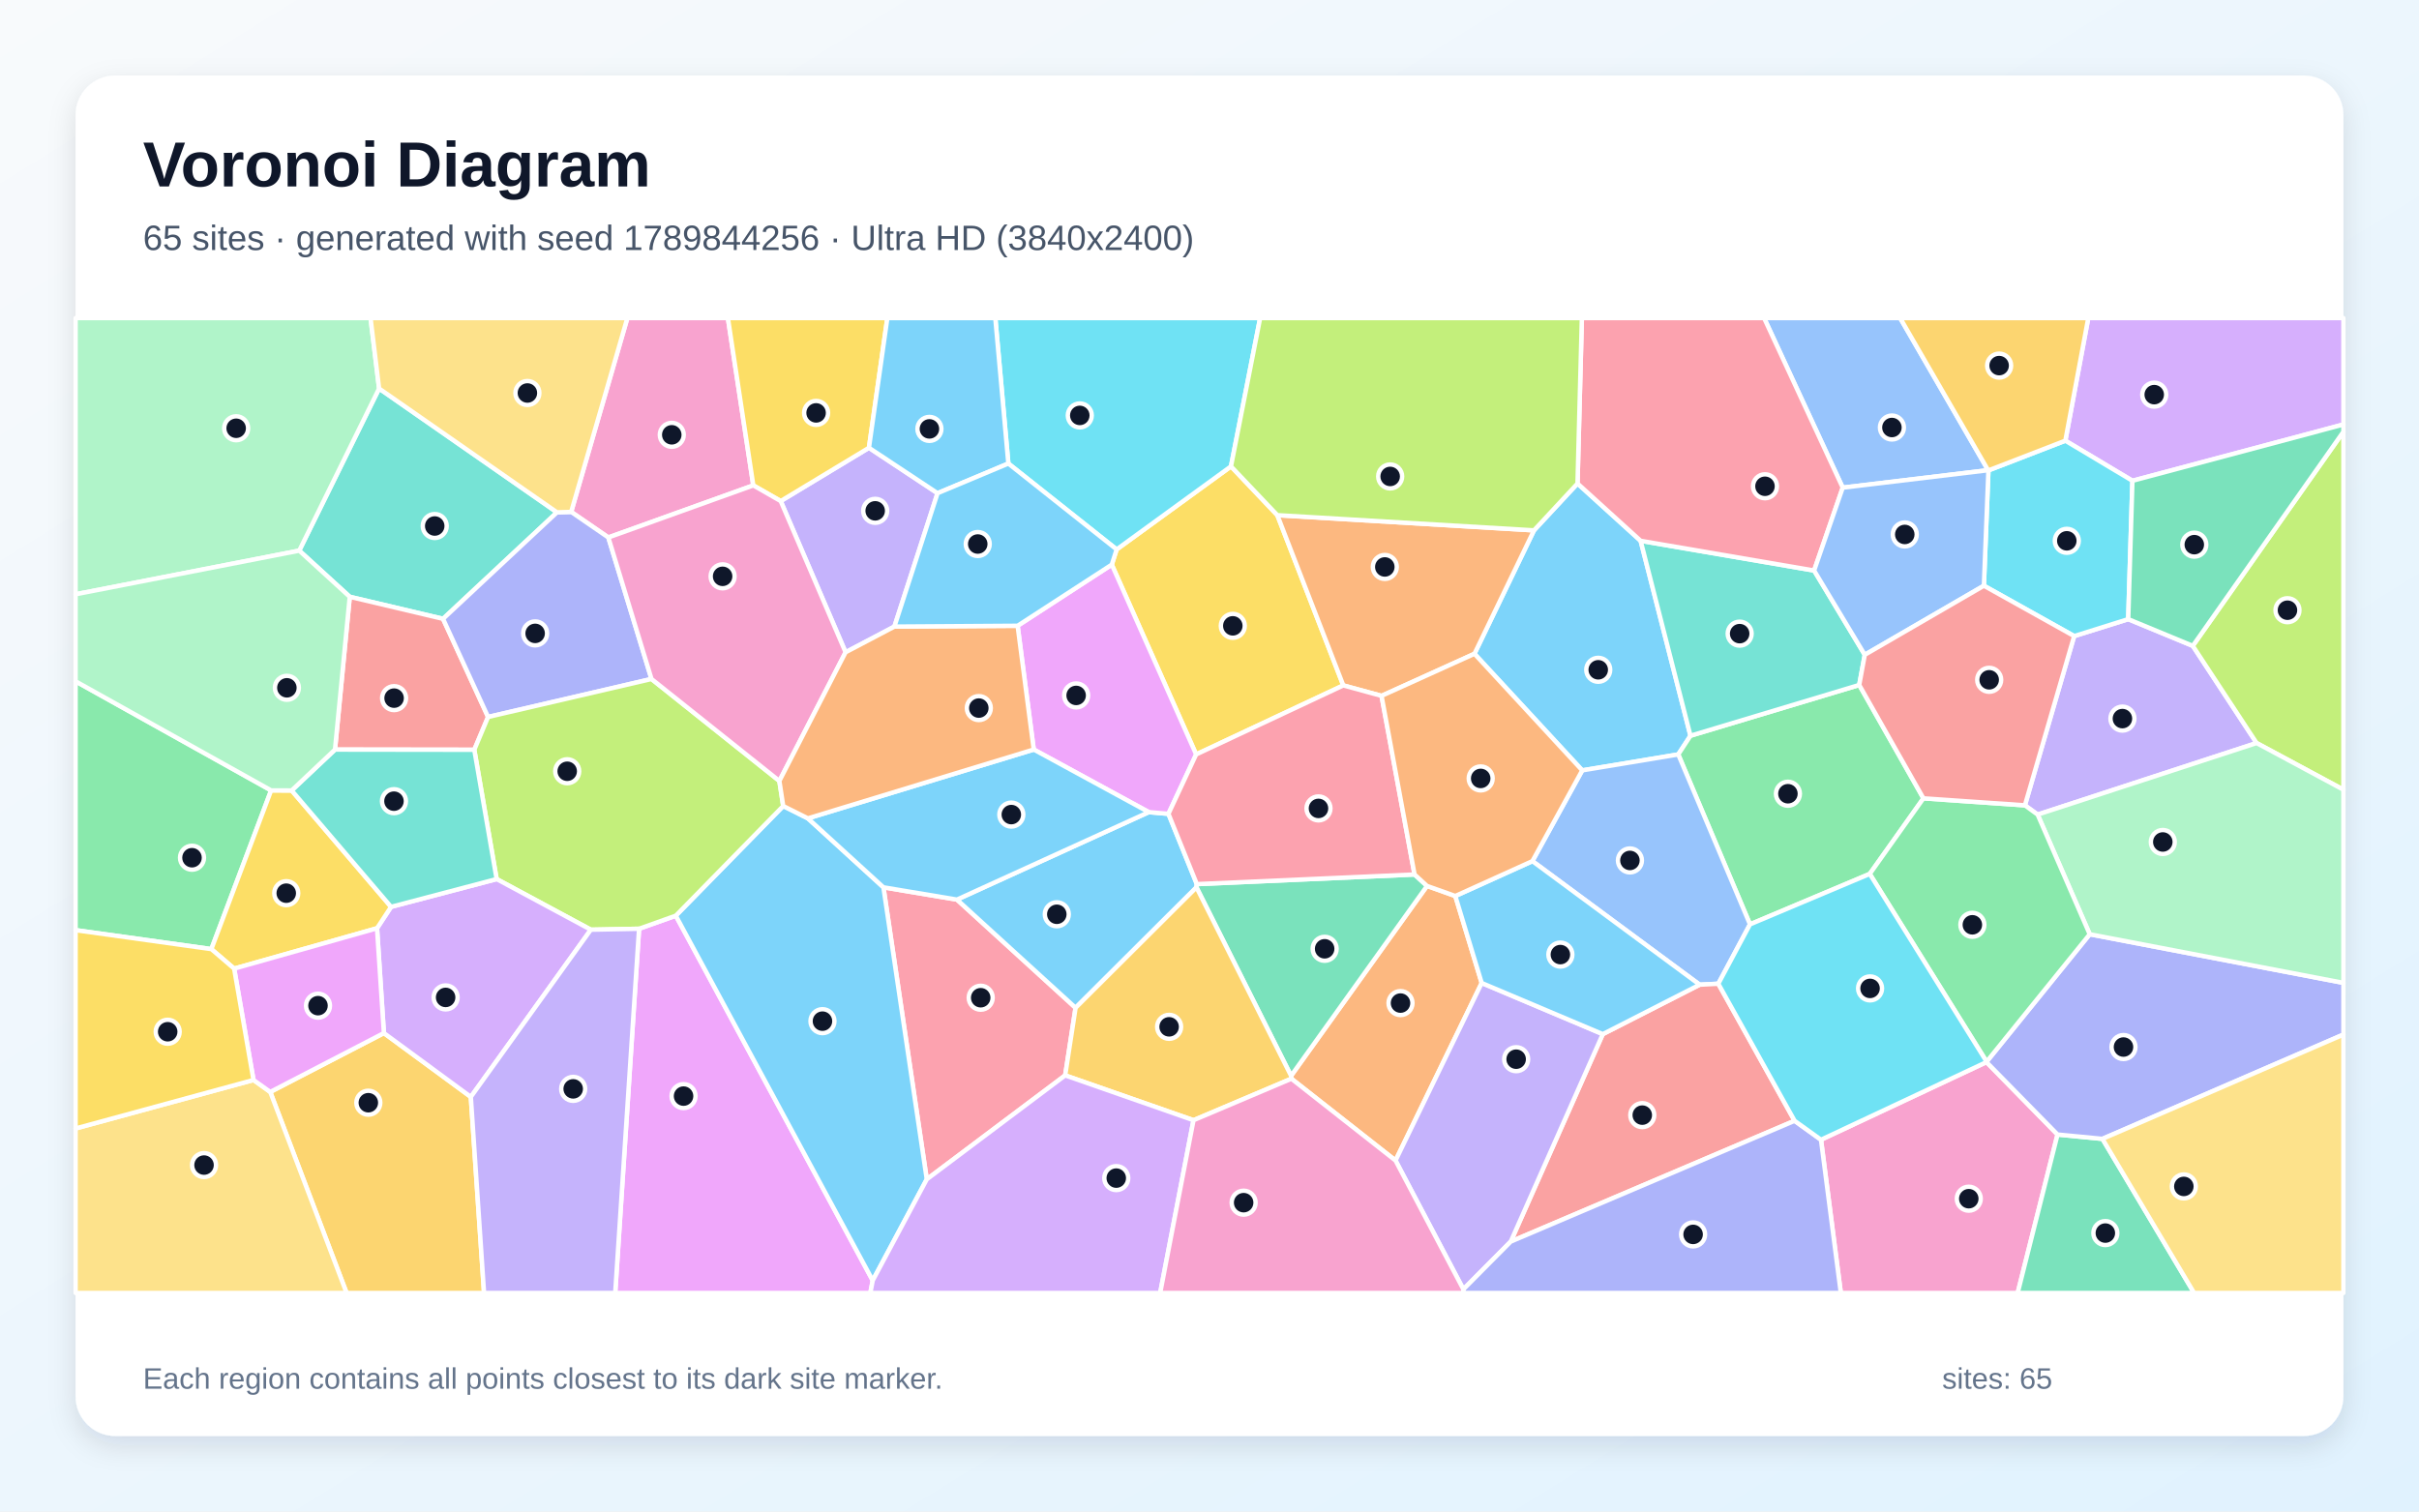
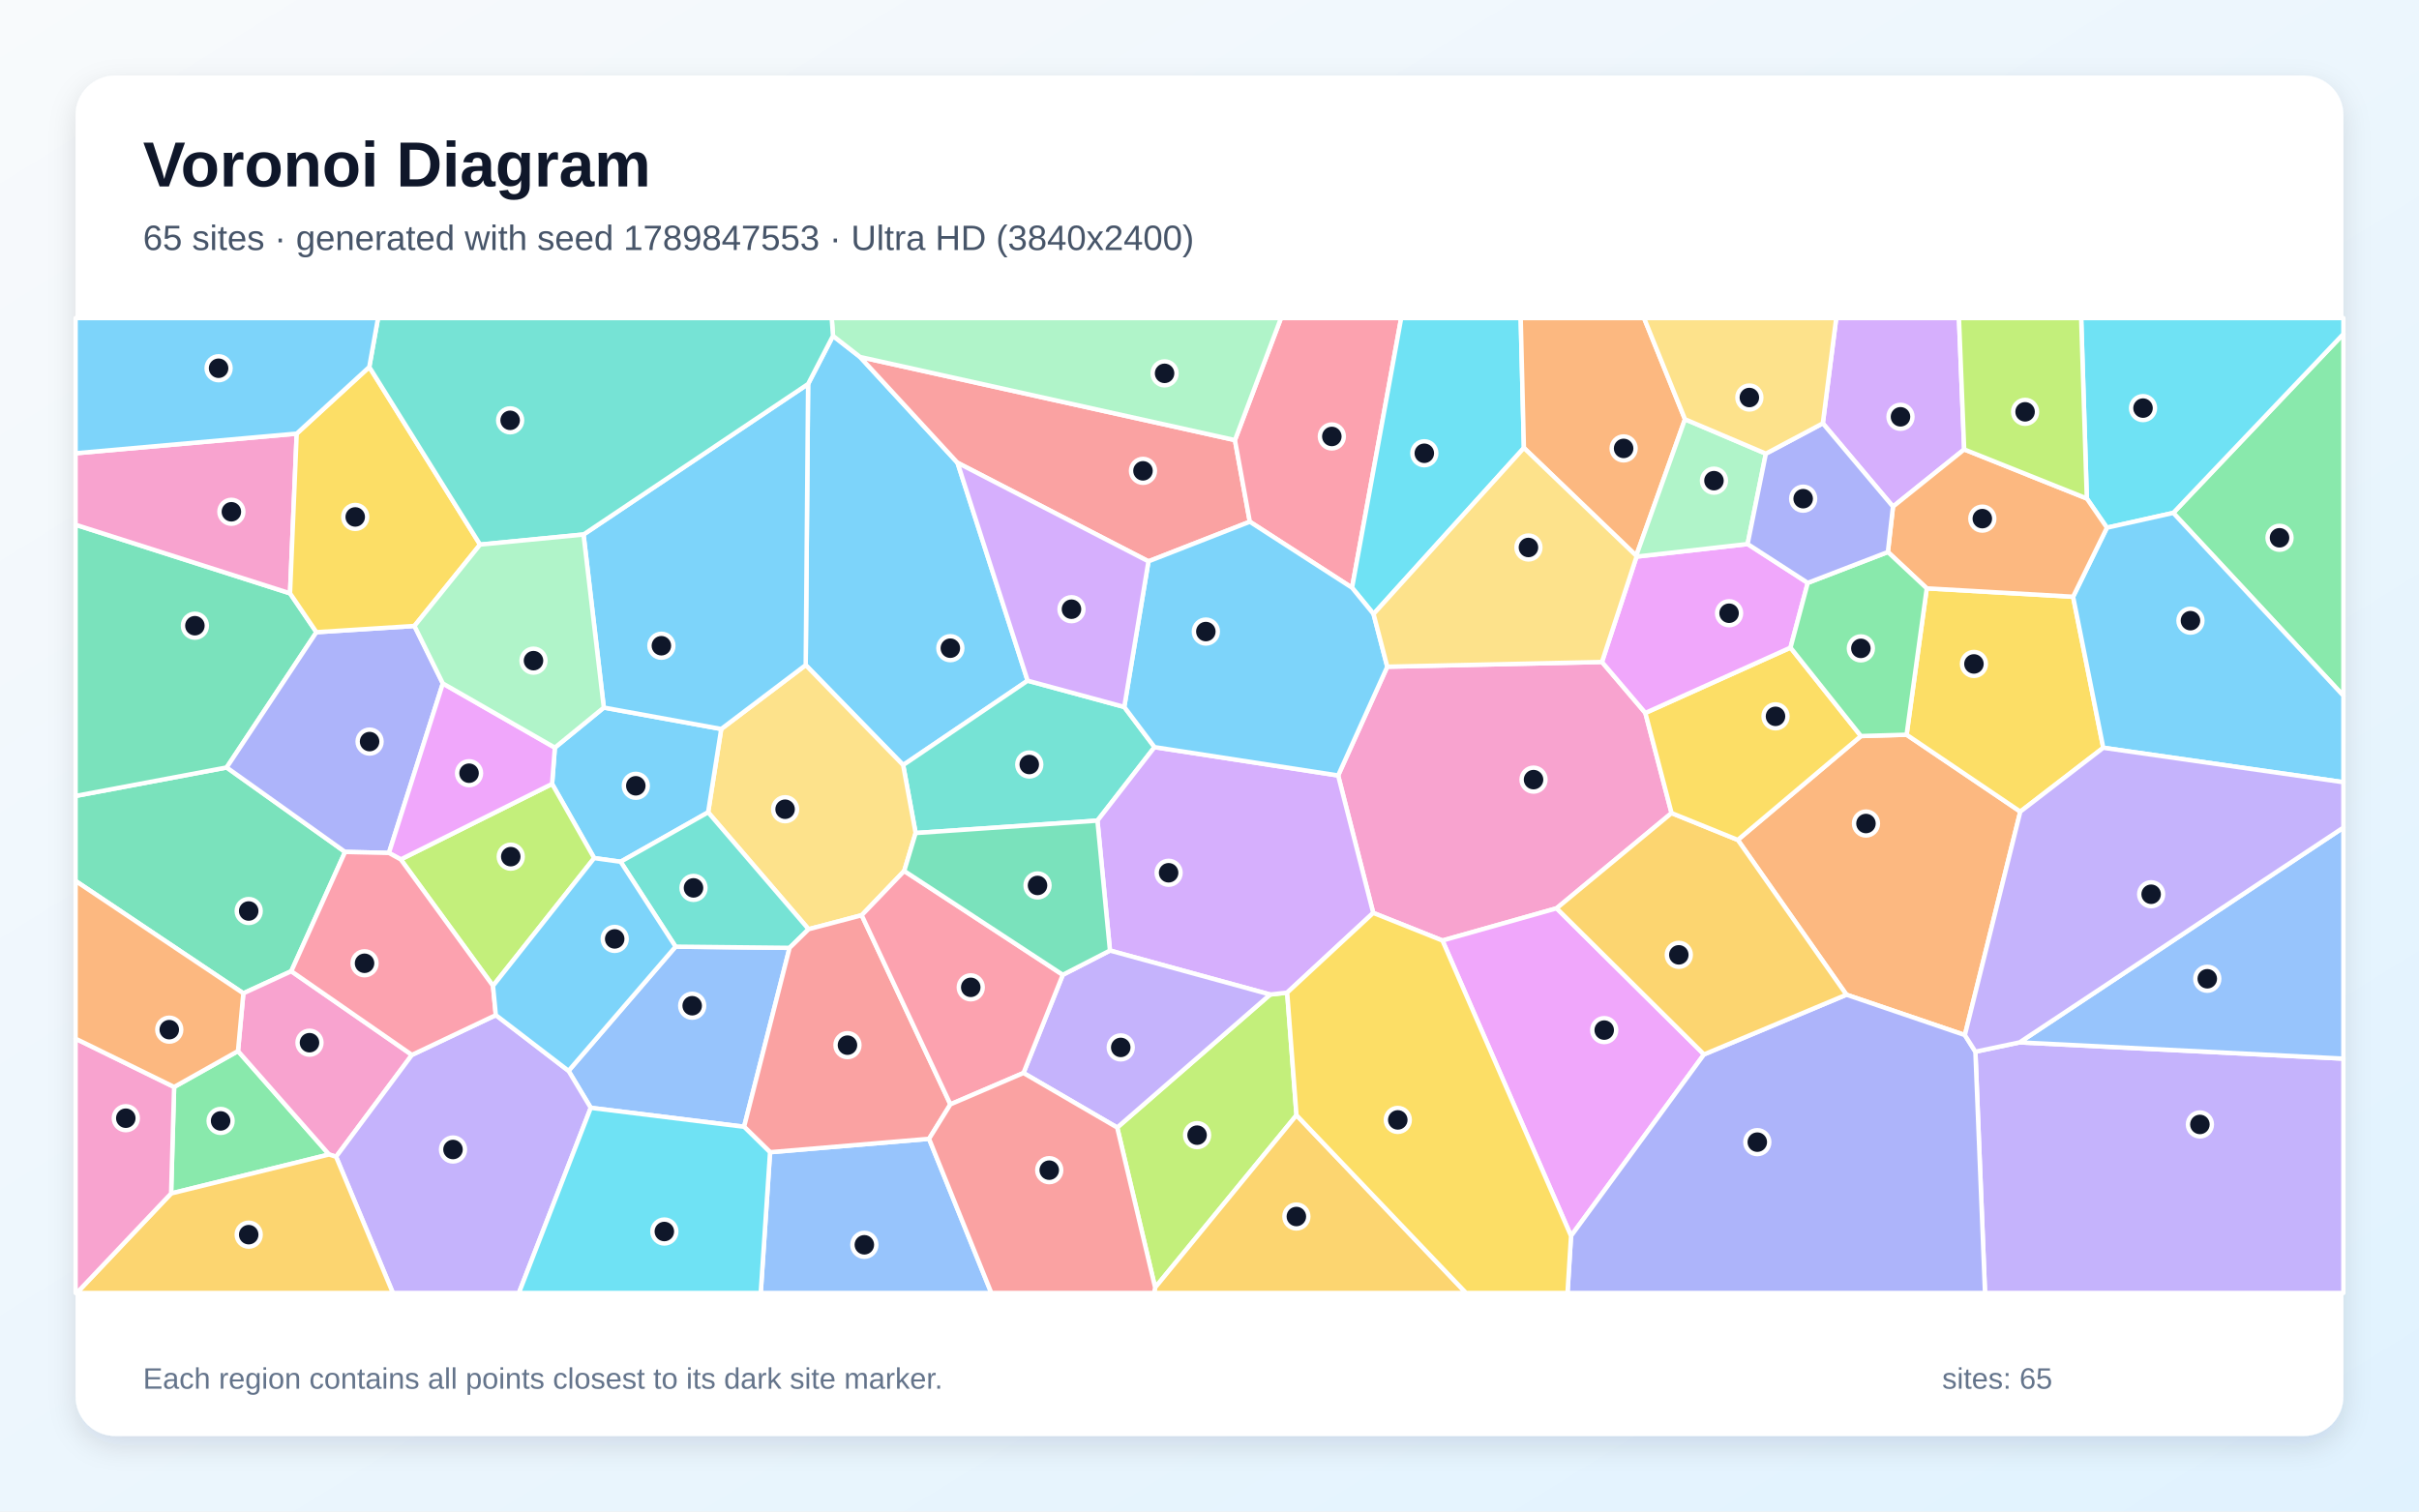
<svg xmlns="http://www.w3.org/2000/svg" width="3840" height="2400" viewBox="0 0 3840 2400" role="img" aria-labelledby="title description">
  <defs>
    <linearGradient id="background" x1="0" y1="0" x2="1" y2="1">
      <stop stop-color="#F8FAFC" />
      <stop offset="1" stop-color="#E0F2FE" />
    </linearGradient>
    <filter id="shadow" x="-5%" y="-5%" width="110%" height="110%">
      <feDropShadow dx="0" dy="15" stdDeviation="22" flood-color="#0F172A" flood-opacity=".12" />
    </filter>
  </defs>
  <rect width="3840" height="2400" fill="url(#background)" />
  <rect x="120" y="120" width="3600" height="2160" rx="63" fill="#FFFFFF" filter="url(#shadow)" />
  <g font-family="Arial, sans-serif">
    <text x="227" y="296" font-size="101" font-weight="700" fill="#0F172A">Voronoi Diagram</text>
-     <text x="227" y="397" font-size="56" fill="#475569">65 sites · generated with seed 1789844256 · Ultra HD (3840x2400)</text>
+     <text x="227" y="397" font-size="56" fill="#475569">65 sites · generated with seed 1789847553 · Ultra HD (3840x2400)</text>
  </g>
  <g stroke="#FFFFFF" stroke-width="7" stroke-linejoin="round">
-     <polygon points="2504.2,767.7 2604.4,858.7 2683.5,1168.2 2664.1,1197.9 2511.7,1223.2 2340.6,1038.1 2435.1,842.1" fill="#38BDF8" fill-opacity="0.65" />
-     <polygon points="3234.6,1293.4 3214.4,1278.7 3292.6,1010.0 3378.4,983.1 3480.9,1025.5 3582.2,1179.8" fill="#A78BFA" fill-opacity="0.65" />
-     <polygon points="2890.7,1809.7 3153.4,1686.4 3266.2,1801.4 3202.9,2053.0 2922.2,2053.0" fill="#F472B6" fill-opacity="0.65" />
-     <polygon points="2050.0,1712.8 2049.5,1708.2 2265.3,1406.7 2310.2,1422.7 2352.1,1560.8 2215.3,1842.7" fill="#FB923C" fill-opacity="0.65" />
-     <polygon points="1898.8,1197.9 1764.9,896.5 1772.6,872.4 1954.1,740.5 2027.7,818.0 2132.4,1088.3" fill="#FACC15" fill-opacity="0.65" />
-     <polygon points="3053.3,1267.6 2968.1,1387.6 2778.0,1467.7 2664.1,1197.9 2683.5,1168.2 2951.4,1087.6" fill="#4ADE80" fill-opacity="0.65" />
-     <polygon points="884.2,813.5 703.3,982.6 555.2,947.6 475.0,874.3 601.8,616.9" fill="#2DD4BF" fill-opacity="0.65" />
-     <polygon points="2727.7,1562.0 2698.1,1563.5 2432.6,1367.3 2511.7,1223.2 2664.1,1197.9 2778.0,1467.7" fill="#60A5FA" fill-opacity="0.65" />
-     <polygon points="1014.5,1474.7 1072.8,1453.9 1385.4,2033.2 1381.6,2053.0 976.6,2053.0" fill="#E879F9" fill-opacity="0.65" />
-     <polygon points="3266.2,1801.4 3337.5,1808.3 3483.0,2053.0 3202.9,2053.0" fill="#34D399" fill-opacity="0.65" />
-     <polygon points="774.8,1138.4 752.9,1190.5 531.8,1190.2 555.2,947.6 703.3,982.6" fill="#F87171" fill-opacity="0.65" />
-     <polygon points="3337.5,1808.3 3266.2,1801.4 3153.4,1686.4 3153.6,1685.8 3317.3,1483.4 3720.0,1560.6 3720.0,1642.7" fill="#818CF8" fill-opacity="0.65" />
-     <polygon points="429.0,1733.8 609.4,1640.3 747.4,1741.7 768.4,2053.0 550.2,2053.0" fill="#FBBF24" fill-opacity="0.65" />
-     <polygon points="3582.2,1179.8 3480.9,1025.5 3720.0,685.5 3720.0,1253.9" fill="#A3E635" fill-opacity="0.65" />
-     <polygon points="3385.1,763.4 3278.6,699.7 3315.0,505.0 3720.0,505.0 3720.0,674.0" fill="#C084FC" fill-opacity="0.65" />
-     <polygon points="1471.2,1872.5 1402.4,1408.9 1519.1,1428.4 1707.4,1600.2 1690.9,1707.5" fill="#FB7185" fill-opacity="0.65" />
-     <polygon points="1600.7,736.0 1580.0,505.0 2000.4,505.0 1954.1,740.5 1772.6,872.4" fill="#22D3EE" fill-opacity="0.65" />
-     <polygon points="3317.3,1483.4 3234.6,1293.4 3582.2,1179.8 3720.0,1253.9 3720.0,1560.6" fill="#86EFAC" fill-opacity="0.65" />
-     <polygon points="3337.5,1808.3 3720.0,1642.7 3720.0,2053.0 3483.0,2053.0" fill="#FCD34D" fill-opacity="0.65" />
-     <polygon points="1899.9,1403.8 1899.3,1408.9 1707.4,1600.2 1519.1,1428.4 1823.6,1289.5 1854.8,1292.2" fill="#38BDF8" fill-opacity="0.65" />
-     <polygon points="1385.4,2033.2 1072.8,1453.9 1243.3,1279.8 1282.5,1299.4 1402.4,1408.9 1471.2,1872.5" fill="#38BDF8" fill-opacity="0.65" />
-     <polygon points="1419.8,994.9 1342.3,1035.7 1239.3,795.6 1379.4,711.0 1488.3,783.1" fill="#A78BFA" fill-opacity="0.65" />
-     <polygon points="1195.8,770.7 965.7,853.4 906.7,812.8 995.9,505.0 1155.5,505.0" fill="#F472B6" fill-opacity="0.65" />
-     <polygon points="2193.1,1104.9 2132.4,1088.3 2027.7,818.0 2435.1,842.1 2340.6,1038.1" fill="#FB923C" fill-opacity="0.65" />
-     <polygon points="1379.4,711.0 1239.3,795.6 1195.8,770.7 1155.5,505.0 1408.6,505.0" fill="#FACC15" fill-opacity="0.65" />
-     <polygon points="430.4,1255.0 335.5,1507.0 120.0,1476.9 120.0,1081.8" fill="#4ADE80" fill-opacity="0.65" />
-     <polygon points="2879.8,905.9 2960.2,1039.7 2951.4,1087.6 2683.5,1168.2 2604.4,858.7" fill="#2DD4BF" fill-opacity="0.65" />
-     <polygon points="3156.0,746.6 2925.2,774.3 2800.4,505.0 3016.4,505.0" fill="#60A5FA" fill-opacity="0.65" />
-     <polygon points="1854.8,1292.2 1823.6,1289.5 1641.0,1190.1 1615.4,993.6 1764.9,896.5 1898.8,1197.9" fill="#E879F9" fill-opacity="0.65" />
-     <polygon points="1899.3,1408.9 1899.9,1403.8 2245.5,1388.5 2265.3,1406.7 2049.5,1708.2" fill="#34D399" fill-opacity="0.65" />
-     <polygon points="2848.8,1779.6 2398.2,1971.4 2544.3,1642.0 2698.1,1563.5 2727.7,1562.0" fill="#F87171" fill-opacity="0.65" />
-     <polygon points="906.7,812.8 965.7,853.4 1034.2,1078.1 774.8,1138.4 703.3,982.6 884.2,813.5" fill="#818CF8" fill-opacity="0.65" />
-     <polygon points="1894.6,1778.7 1690.9,1707.5 1707.4,1600.2 1899.3,1408.9 2049.5,1708.2 2050.0,1712.8" fill="#FBBF24" fill-opacity="0.65" />
-     <polygon points="1034.2,1078.1 1237.2,1240.0 1243.3,1279.8 1072.8,1453.9 1014.5,1474.7 937.9,1476.2 788.4,1395.8 752.9,1190.5 774.8,1138.4" fill="#A3E635" fill-opacity="0.65" />
-     <polygon points="747.4,1741.7 609.4,1640.3 598.5,1473.9 620.8,1439.9 788.4,1395.8 937.9,1476.2" fill="#C084FC" fill-opacity="0.65" />
-     <polygon points="2925.2,774.3 2879.8,905.9 2604.4,858.7 2504.2,767.7 2511.1,505.0 2800.4,505.0" fill="#FB7185" fill-opacity="0.65" />
-     <polygon points="3149.3,930.0 3156.5,746.9 3278.6,699.7 3385.1,763.4 3378.4,983.1 3292.6,1010.0" fill="#22D3EE" fill-opacity="0.65" />
-     <polygon points="601.8,616.9 475.0,874.3 120.0,943.6 120.0,505.0 588.2,505.0" fill="#86EFAC" fill-opacity="0.65" />
-     <polygon points="120.0,1791.8 402.4,1714.8 429.0,1733.8 550.2,2053.0 120.0,2053.0" fill="#FCD34D" fill-opacity="0.65" />
-     <polygon points="1488.3,783.1 1379.4,711.0 1408.6,505.0 1580.0,505.0 1600.7,736.0" fill="#38BDF8" fill-opacity="0.65" />
-     <polygon points="1641.0,1190.1 1823.6,1289.5 1519.1,1428.4 1402.4,1408.9 1282.5,1299.4" fill="#38BDF8" fill-opacity="0.65" />
-     <polygon points="2215.3,1842.7 2352.1,1560.8 2544.3,1642.0 2398.2,1971.4 2323.0,2047.2" fill="#A78BFA" fill-opacity="0.65" />
-     <polygon points="1237.2,1240.0 1034.2,1078.1 965.7,853.4 1195.8,770.7 1239.3,795.6 1342.3,1035.7" fill="#F472B6" fill-opacity="0.65" />
-     <polygon points="1615.4,993.6 1641.0,1190.1 1282.5,1299.4 1243.3,1279.8 1237.2,1240.0 1342.3,1035.7 1419.8,994.9" fill="#FB923C" fill-opacity="0.65" />
-     <polygon points="463.0,1255.1 620.8,1439.9 598.5,1473.9 371.7,1538.0 335.5,1507.0 430.4,1255.0" fill="#FACC15" fill-opacity="0.65" />
-     <polygon points="3317.3,1483.4 3153.6,1685.8 2968.1,1387.6 3053.3,1267.6 3214.4,1278.7 3234.6,1293.4" fill="#4ADE80" fill-opacity="0.65" />
-     <polygon points="788.4,1395.8 620.8,1439.9 463.0,1255.1 531.8,1190.2 752.9,1190.5" fill="#2DD4BF" fill-opacity="0.65" />
-     <polygon points="2925.2,774.3 3156.0,746.6 3156.5,746.9 3149.3,930.0 2960.2,1039.7 2879.8,905.9" fill="#60A5FA" fill-opacity="0.65" />
-     <polygon points="371.7,1538.0 598.5,1473.9 609.4,1640.3 429.0,1733.8 402.4,1714.8" fill="#E879F9" fill-opacity="0.65" />
-     <polygon points="3480.9,1025.5 3378.4,983.1 3385.1,763.4 3720.0,674.0 3720.0,685.5" fill="#34D399" fill-opacity="0.65" />
-     <polygon points="3053.3,1267.6 2951.4,1087.6 2960.2,1039.7 3149.3,930.0 3292.6,1010.0 3214.4,1278.7" fill="#F87171" fill-opacity="0.65" />
-     <polygon points="2323.0,2047.2 2398.2,1971.4 2848.8,1779.6 2890.7,1809.7 2922.2,2053.0 2322.6,2053.0" fill="#818CF8" fill-opacity="0.65" />
-     <polygon points="3278.6,699.7 3156.5,746.9 3156.0,746.6 3016.4,505.0 3315.0,505.0" fill="#FBBF24" fill-opacity="0.65" />
-     <polygon points="2027.7,818.0 1954.1,740.5 2000.4,505.0 2511.1,505.0 2504.2,767.7 2435.1,842.1" fill="#A3E635" fill-opacity="0.65" />
-     <polygon points="1385.4,2033.2 1471.2,1872.5 1690.9,1707.5 1894.6,1778.7 1841.7,2053.0 1381.6,2053.0" fill="#C084FC" fill-opacity="0.65" />
-     <polygon points="2245.5,1388.5 1899.9,1403.8 1854.8,1292.2 1898.8,1197.9 2132.4,1088.3 2193.1,1104.9" fill="#FB7185" fill-opacity="0.65" />
-     <polygon points="2848.8,1779.6 2727.7,1562.0 2778.0,1467.7 2968.1,1387.6 3153.6,1685.8 3153.4,1686.4 2890.7,1809.7" fill="#22D3EE" fill-opacity="0.65" />
-     <polygon points="531.8,1190.2 463.0,1255.1 430.4,1255.0 120.0,1081.8 120.0,943.6 475.0,874.3 555.2,947.6" fill="#86EFAC" fill-opacity="0.65" />
-     <polygon points="906.7,812.8 884.2,813.5 601.8,616.9 588.2,505.0 995.9,505.0" fill="#FCD34D" fill-opacity="0.65" />
-     <polygon points="2544.3,1642.0 2352.1,1560.8 2310.2,1422.7 2432.6,1367.3 2698.1,1563.5" fill="#38BDF8" fill-opacity="0.65" />
-     <polygon points="1615.4,993.6 1419.8,994.9 1488.3,783.1 1600.7,736.0 1772.6,872.4 1764.9,896.5" fill="#38BDF8" fill-opacity="0.65" />
-     <polygon points="747.4,1741.7 937.9,1476.2 1014.5,1474.7 976.6,2053.0 768.4,2053.0" fill="#A78BFA" fill-opacity="0.65" />
-     <polygon points="1894.6,1778.7 2050.0,1712.8 2215.3,1842.7 2323.0,2047.2 2322.6,2053.0 1841.7,2053.0" fill="#F472B6" fill-opacity="0.65" />
-     <polygon points="2432.6,1367.3 2310.2,1422.7 2265.3,1406.7 2245.5,1388.5 2193.1,1104.9 2340.6,1038.1 2511.7,1223.2" fill="#FB923C" fill-opacity="0.65" />
-     <polygon points="402.4,1714.8 120.0,1791.8 120.0,1476.9 335.5,1507.0 371.7,1538.0" fill="#FACC15" fill-opacity="0.65" />
+     <polygon points="1322.3,533.3 1365.3,566.8 1520.0,734.8 1631.3,1080.8 1433.7,1214.8 1279.0,1056.0 1282.8,609.7" fill="#38BDF8" fill-opacity="0.65" />
+     <polygon points="3135.8,1669.9 3206.0,1655.1 3720.0,1680.9 3720.0,2053.0 3151.1,2053.0" fill="#A78BFA" fill-opacity="0.65" />
+     <polygon points="2543.0,1051.1 2611.9,1132.0 2653.5,1291.0 2471.0,1442.2 2289.8,1493.4 2179.9,1449.5 2124.2,1231.3 2202.2,1058.6" fill="#F472B6" fill-opacity="0.65" />
+     <polygon points="3119.1,1643.5 2931.1,1579.4 2758.6,1333.6 2954.1,1168.7 3026.6,1166.6 3207.1,1288.7" fill="#FB923C" fill-opacity="0.65" />
+     <polygon points="3058.6,934.2 3290.9,947.5 3338.8,1187.3 3207.1,1288.7 3026.6,1166.6" fill="#FACC15" fill-opacity="0.65" />
+     <polygon points="271.6,1895.0 276.4,1725.9 377.8,1668.9 522.4,1833.1" fill="#4ADE80" fill-opacity="0.65" />
+     <polygon points="1784.7,1122.5 1832.7,1186.3 1742.1,1303.0 1453.5,1322.7 1433.7,1214.8 1631.3,1080.8" fill="#2DD4BF" fill-opacity="0.65" />
+     <polygon points="937.8,1759.0 902.5,1700.3 1072.4,1503.1 1253.4,1505.0 1181.2,1789.1" fill="#60A5FA" fill-opacity="0.65" />
+     <polygon points="2289.8,1493.4 2471.0,1442.2 2705.0,1674.2 2493.9,1962.5" fill="#E879F9" fill-opacity="0.65" />
+     <polygon points="359.8,1218.6 547.8,1352.7 462.4,1542.1 386.3,1577.2 120.0,1398.8 120.0,1263.8" fill="#34D399" fill-opacity="0.65" />
+     <polygon points="1960.4,698.8 1984.0,828.4 1823.1,891.3 1520.0,734.8 1365.3,566.8" fill="#F87171" fill-opacity="0.65" />
+     <polygon points="2493.9,1962.5 2705.0,1674.2 2931.1,1579.4 3119.1,1643.5 3135.8,1669.9 3151.1,2053.0 2488.3,2053.0" fill="#818CF8" fill-opacity="0.65" />
+     <polygon points="2705.0,1674.2 2471.0,1442.2 2653.5,1291.0 2758.6,1333.6 2931.1,1579.4" fill="#FBBF24" fill-opacity="0.65" />
+     <polygon points="1773.5,1790.3 2016.3,1579.1 2043.3,1576.1 2058.1,1770.7 1833.7,2044.4" fill="#A3E635" fill-opacity="0.65" />
+     <polygon points="2043.3,1576.1 2016.3,1579.1 1762.0,1509.3 1742.1,1303.0 1832.7,1186.3 2124.2,1231.3 2179.9,1449.5" fill="#C084FC" fill-opacity="0.65" />
+     <polygon points="2146.3,933.2 1984.0,828.4 1960.4,698.8 2033.5,505.0 2224.3,505.0" fill="#FB7185" fill-opacity="0.65" />
+     <polygon points="2419.1,711.2 2180.4,974.9 2146.3,933.2 2224.3,505.0 2414.0,505.0" fill="#22D3EE" fill-opacity="0.65" />
+     <polygon points="1960.4,698.8 1365.3,566.8 1322.3,533.3 1320.3,505.0 2033.5,505.0" fill="#86EFAC" fill-opacity="0.65" />
+     <polygon points="1435.4,1382.9 1367.9,1453.2 1283.6,1475.4 1124.1,1289.8 1144.9,1157.5 1279.0,1056.0 1433.7,1214.8 1453.5,1322.7" fill="#FCD34D" fill-opacity="0.65" />
+     <polygon points="1823.1,891.3 1984.0,828.4 2146.3,933.2 2180.4,974.9 2202.2,1058.6 2124.2,1231.3 1832.7,1186.3 1784.7,1122.5" fill="#38BDF8" fill-opacity="0.65" />
+     <polygon points="880.8,1187.1 958.5,1123.5 1144.9,1157.5 1124.1,1289.8 985.2,1368.3 943.2,1362.5 876.4,1244.7" fill="#38BDF8" fill-opacity="0.65" />
+     <polygon points="1624.7,1703.7 1687.1,1547.8 1762.0,1509.3 2016.3,1579.1 1773.5,1790.3" fill="#A78BFA" fill-opacity="0.65" />
+     <polygon points="653.9,1675.0 533.5,1836.7 522.4,1833.1 377.8,1668.9 386.3,1577.2 462.4,1542.1" fill="#F472B6" fill-opacity="0.65" />
+     <polygon points="2674.8,665.7 2597.4,882.4 2419.1,711.2 2414.0,505.0 2609.8,505.0" fill="#FB923C" fill-opacity="0.65" />
+     <polygon points="2842.3,1028.3 2954.1,1168.7 2758.6,1333.6 2653.5,1291.0 2611.9,1132.0" fill="#FACC15" fill-opacity="0.65" />
+     <polygon points="3449.9,814.4 3720.0,530.2 3720.0,1104.7" fill="#4ADE80" fill-opacity="0.65" />
+     <polygon points="985.2,1368.3 1124.1,1289.8 1283.6,1475.4 1253.4,1505.0 1072.4,1503.1" fill="#2DD4BF" fill-opacity="0.65" />
+     <polygon points="1222.4,1829.5 1474.8,1808.2 1573.7,2053.0 1207.6,2053.0" fill="#60A5FA" fill-opacity="0.65" />
+     <polygon points="2597.9,883.8 2774.2,863.8 2869.7,925.5 2842.3,1028.3 2611.9,1132.0 2543.0,1051.1" fill="#E879F9" fill-opacity="0.65" />
+     <polygon points="460.4,942.1 502.3,1003.8 359.8,1218.6 120.0,1263.8 120.0,833.2" fill="#34D399" fill-opacity="0.65" />
+     <polygon points="1508.7,1753.5 1474.8,1808.2 1222.4,1829.5 1181.2,1789.1 1253.4,1505.0 1283.6,1475.4 1367.9,1453.2" fill="#F87171" fill-opacity="0.65" />
+     <polygon points="657.9,993.9 703.0,1085.2 617.4,1354.3 547.8,1352.7 359.8,1218.6 502.3,1003.8" fill="#818CF8" fill-opacity="0.65" />
+     <polygon points="1833.7,2044.4 2058.1,1770.7 2327.3,2053.0 1832.1,2053.0" fill="#FBBF24" fill-opacity="0.65" />
+     <polygon points="782.6,1565.3 636.2,1364.6 876.4,1244.7 943.2,1362.5" fill="#A3E635" fill-opacity="0.65" />
+     <polygon points="3118.0,713.6 3005.0,804.4 2893.6,672.2 2914.9,505.0 3109.7,505.0" fill="#C084FC" fill-opacity="0.65" />
+     <polygon points="1508.7,1753.5 1367.9,1453.2 1435.4,1382.9 1687.1,1547.8 1624.7,1703.7" fill="#FB7185" fill-opacity="0.65" />
+     <polygon points="3449.9,814.4 3344.6,837.9 3312.7,791.5 3303.7,505.0 3720.0,505.0 3720.0,530.2" fill="#22D3EE" fill-opacity="0.65" />
+     <polygon points="2803.2,720.3 2774.2,863.8 2597.9,883.8 2597.4,882.4 2674.8,665.7" fill="#86EFAC" fill-opacity="0.65" />
+     <polygon points="2597.4,882.4 2597.9,883.8 2543.0,1051.1 2202.2,1058.6 2180.4,974.9 2419.1,711.2" fill="#FCD34D" fill-opacity="0.65" />
+     <polygon points="3338.8,1187.3 3290.9,947.5 3344.6,837.9 3449.9,814.4 3720.0,1104.7 3720.0,1242.0" fill="#38BDF8" fill-opacity="0.65" />
+     <polygon points="1144.9,1157.5 958.5,1123.5 926.3,848.7 1282.8,609.7 1279.0,1056.0" fill="#38BDF8" fill-opacity="0.65" />
+     <polygon points="533.5,1836.7 653.9,1675.0 787.1,1611.8 902.5,1700.3 937.8,1759.0 823.7,2053.0 623.7,2053.0" fill="#A78BFA" fill-opacity="0.65" />
+     <polygon points="471.0,688.5 460.4,942.1 120.0,833.2 120.0,719.7" fill="#F472B6" fill-opacity="0.65" />
+     <polygon points="3312.7,791.5 3344.6,837.9 3290.9,947.5 3058.6,934.2 2996.9,876.5 3005.0,804.4 3118.0,713.6" fill="#FB923C" fill-opacity="0.65" />
+     <polygon points="586.2,582.7 762.1,864.7 657.9,993.9 502.3,1003.8 460.4,942.1 471.0,688.5" fill="#FACC15" fill-opacity="0.65" />
+     <polygon points="2996.9,876.5 3058.6,934.2 3026.6,1166.6 2954.1,1168.7 2842.3,1028.3 2869.7,925.5" fill="#4ADE80" fill-opacity="0.65" />
+     <polygon points="926.3,848.7 762.1,864.7 586.2,582.7 600.1,505.0 1320.3,505.0 1322.3,533.3 1282.8,609.7" fill="#2DD4BF" fill-opacity="0.65" />
+     <polygon points="3206.0,1655.1 3720.0,1314.0 3720.0,1680.9" fill="#60A5FA" fill-opacity="0.65" />
+     <polygon points="880.8,1187.1 876.4,1244.7 636.2,1364.6 617.4,1354.3 703.0,1085.2" fill="#E879F9" fill-opacity="0.65" />
+     <polygon points="1762.0,1509.3 1687.1,1547.8 1435.4,1382.9 1453.5,1322.7 1742.1,1303.0" fill="#34D399" fill-opacity="0.65" />
+     <polygon points="1474.8,1808.2 1508.7,1753.5 1624.7,1703.7 1773.5,1790.3 1833.7,2044.4 1832.1,2053.0 1573.7,2053.0" fill="#F87171" fill-opacity="0.65" />
+     <polygon points="2803.2,720.3 2893.6,672.2 3005.0,804.4 2996.9,876.5 2869.7,925.5 2774.2,863.8" fill="#818CF8" fill-opacity="0.65" />
+     <polygon points="271.6,1895.0 522.4,1833.1 533.5,1836.7 623.7,2053.0 121.8,2053.0" fill="#FBBF24" fill-opacity="0.65" />
+     <polygon points="3312.7,791.5 3118.0,713.6 3109.7,505.0 3303.7,505.0" fill="#A3E635" fill-opacity="0.65" />
+     <polygon points="1823.1,891.3 1784.7,1122.5 1631.3,1080.8 1520.0,734.8" fill="#C084FC" fill-opacity="0.65" />
+     <polygon points="617.4,1354.3 636.2,1364.6 782.6,1565.3 787.1,1611.8 653.9,1675.0 462.4,1542.1 547.8,1352.7" fill="#FB7185" fill-opacity="0.65" />
+     <polygon points="937.8,1759.0 1181.2,1789.1 1222.4,1829.5 1207.6,2053.0 823.7,2053.0" fill="#22D3EE" fill-opacity="0.65" />
+     <polygon points="762.1,864.7 926.3,848.7 958.5,1123.5 880.8,1187.1 703.0,1085.2 657.9,993.9" fill="#86EFAC" fill-opacity="0.65" />
+     <polygon points="2893.6,672.2 2803.2,720.3 2674.8,665.7 2609.8,505.0 2914.9,505.0" fill="#FCD34D" fill-opacity="0.65" />
+     <polygon points="787.1,1611.8 782.6,1565.3 943.2,1362.5 985.2,1368.3 1072.4,1503.1 902.5,1700.3" fill="#38BDF8" fill-opacity="0.65" />
+     <polygon points="586.2,582.7 471.0,688.5 120.0,719.7 120.0,505.0 600.1,505.0" fill="#38BDF8" fill-opacity="0.65" />
+     <polygon points="3206.0,1655.1 3135.8,1669.9 3119.1,1643.5 3207.1,1288.7 3338.8,1187.3 3720.0,1242.0 3720.0,1314.0" fill="#A78BFA" fill-opacity="0.65" />
+     <polygon points="120.0,1649.2 276.4,1725.9 271.6,1895.0 121.8,2053.0 120.0,2053.0" fill="#F472B6" fill-opacity="0.65" />
+     <polygon points="386.3,1577.2 377.8,1668.9 276.4,1725.9 120.0,1649.2 120.0,1398.8" fill="#FB923C" fill-opacity="0.65" />
+     <polygon points="2058.1,1770.7 2043.3,1576.1 2179.9,1449.5 2289.8,1493.4 2493.9,1962.5 2488.3,2053.0 2327.3,2053.0" fill="#FACC15" fill-opacity="0.65" />
  </g>
  <g>
-     <circle cx="2537.1" cy="1063.5" r="19" fill="#0F172A" stroke="#FFFFFF" stroke-width="7" />
-     <circle cx="3369.2" cy="1141.0" r="19" fill="#0F172A" stroke="#FFFFFF" stroke-width="7" />
-     <circle cx="3125.3" cy="1903.3" r="19" fill="#0F172A" stroke="#FFFFFF" stroke-width="7" />
-     <circle cx="2223.2" cy="1592.7" r="19" fill="#0F172A" stroke="#FFFFFF" stroke-width="7" />
-     <circle cx="1957.0" cy="993.7" r="19" fill="#0F172A" stroke="#FFFFFF" stroke-width="7" />
-     <circle cx="2838.2" cy="1260.3" r="19" fill="#0F172A" stroke="#FFFFFF" stroke-width="7" />
-     <circle cx="690.1" cy="835.2" r="19" fill="#0F172A" stroke="#FFFFFF" stroke-width="7" />
-     <circle cx="2587.4" cy="1366.2" r="19" fill="#0F172A" stroke="#FFFFFF" stroke-width="7" />
-     <circle cx="1085.1" cy="1740.4" r="19" fill="#0F172A" stroke="#FFFFFF" stroke-width="7" />
-     <circle cx="3342.1" cy="1957.9" r="19" fill="#0F172A" stroke="#FFFFFF" stroke-width="7" />
-     <circle cx="625.6" cy="1108.5" r="19" fill="#0F172A" stroke="#FFFFFF" stroke-width="7" />
-     <circle cx="3370.9" cy="1662.5" r="19" fill="#0F172A" stroke="#FFFFFF" stroke-width="7" />
-     <circle cx="584.7" cy="1750.9" r="19" fill="#0F172A" stroke="#FFFFFF" stroke-width="7" />
-     <circle cx="3631.2" cy="968.9" r="19" fill="#0F172A" stroke="#FFFFFF" stroke-width="7" />
-     <circle cx="3419.7" cy="626.6" r="19" fill="#0F172A" stroke="#FFFFFF" stroke-width="7" />
-     <circle cx="1556.8" cy="1584.2" r="19" fill="#0F172A" stroke="#FFFFFF" stroke-width="7" />
-     <circle cx="1714.1" cy="659.6" r="19" fill="#0F172A" stroke="#FFFFFF" stroke-width="7" />
-     <circle cx="3433.3" cy="1336.9" r="19" fill="#0F172A" stroke="#FFFFFF" stroke-width="7" />
-     <circle cx="3466.7" cy="1883.8" r="19" fill="#0F172A" stroke="#FFFFFF" stroke-width="7" />
-     <circle cx="1677.6" cy="1451.7" r="19" fill="#0F172A" stroke="#FFFFFF" stroke-width="7" />
-     <circle cx="1305.6" cy="1621.4" r="19" fill="#0F172A" stroke="#FFFFFF" stroke-width="7" />
-     <circle cx="1389.3" cy="811.1" r="19" fill="#0F172A" stroke="#FFFFFF" stroke-width="7" />
-     <circle cx="1066.4" cy="690.4" r="19" fill="#0F172A" stroke="#FFFFFF" stroke-width="7" />
-     <circle cx="2198.3" cy="900.2" r="19" fill="#0F172A" stroke="#FFFFFF" stroke-width="7" />
-     <circle cx="1295.5" cy="655.6" r="19" fill="#0F172A" stroke="#FFFFFF" stroke-width="7" />
-     <circle cx="304.8" cy="1361.9" r="19" fill="#0F172A" stroke="#FFFFFF" stroke-width="7" />
-     <circle cx="2761.6" cy="1006.1" r="19" fill="#0F172A" stroke="#FFFFFF" stroke-width="7" />
-     <circle cx="3003.3" cy="678.8" r="19" fill="#0F172A" stroke="#FFFFFF" stroke-width="7" />
-     <circle cx="1708.3" cy="1104.2" r="19" fill="#0F172A" stroke="#FFFFFF" stroke-width="7" />
-     <circle cx="2102.8" cy="1506.5" r="19" fill="#0F172A" stroke="#FFFFFF" stroke-width="7" />
-     <circle cx="2607.0" cy="1770.6" r="19" fill="#0F172A" stroke="#FFFFFF" stroke-width="7" />
-     <circle cx="849.5" cy="1005.7" r="19" fill="#0F172A" stroke="#FFFFFF" stroke-width="7" />
-     <circle cx="1855.9" cy="1630.4" r="19" fill="#0F172A" stroke="#FFFFFF" stroke-width="7" />
-     <circle cx="900.4" cy="1224.6" r="19" fill="#0F172A" stroke="#FFFFFF" stroke-width="7" />
-     <circle cx="707.4" cy="1583.7" r="19" fill="#0F172A" stroke="#FFFFFF" stroke-width="7" />
-     <circle cx="2801.8" cy="772.1" r="19" fill="#0F172A" stroke="#FFFFFF" stroke-width="7" />
-     <circle cx="3280.9" cy="858.7" r="19" fill="#0F172A" stroke="#FFFFFF" stroke-width="7" />
-     <circle cx="374.9" cy="680.0" r="19" fill="#0F172A" stroke="#FFFFFF" stroke-width="7" />
-     <circle cx="323.9" cy="1849.9" r="19" fill="#0F172A" stroke="#FFFFFF" stroke-width="7" />
-     <circle cx="1475.4" cy="681.0" r="19" fill="#0F172A" stroke="#FFFFFF" stroke-width="7" />
-     <circle cx="1605.4" cy="1293.4" r="19" fill="#0F172A" stroke="#FFFFFF" stroke-width="7" />
-     <circle cx="2406.8" cy="1681.8" r="19" fill="#0F172A" stroke="#FFFFFF" stroke-width="7" />
-     <circle cx="1147.1" cy="915.1" r="19" fill="#0F172A" stroke="#FFFFFF" stroke-width="7" />
-     <circle cx="1553.8" cy="1124.3" r="19" fill="#0F172A" stroke="#FFFFFF" stroke-width="7" />
-     <circle cx="454.4" cy="1418.2" r="19" fill="#0F172A" stroke="#FFFFFF" stroke-width="7" />
-     <circle cx="3131.0" cy="1468.4" r="19" fill="#0F172A" stroke="#FFFFFF" stroke-width="7" />
-     <circle cx="625.4" cy="1272.1" r="19" fill="#0F172A" stroke="#FFFFFF" stroke-width="7" />
-     <circle cx="3023.7" cy="848.6" r="19" fill="#0F172A" stroke="#FFFFFF" stroke-width="7" />
-     <circle cx="504.8" cy="1596.8" r="19" fill="#0F172A" stroke="#FFFFFF" stroke-width="7" />
-     <circle cx="3483.3" cy="864.8" r="19" fill="#0F172A" stroke="#FFFFFF" stroke-width="7" />
-     <circle cx="3157.7" cy="1079.4" r="19" fill="#0F172A" stroke="#FFFFFF" stroke-width="7" />
-     <circle cx="2687.7" cy="1960.0" r="19" fill="#0F172A" stroke="#FFFFFF" stroke-width="7" />
-     <circle cx="3173.5" cy="580.5" r="19" fill="#0F172A" stroke="#FFFFFF" stroke-width="7" />
-     <circle cx="2206.8" cy="756.5" r="19" fill="#0F172A" stroke="#FFFFFF" stroke-width="7" />
-     <circle cx="1772.0" cy="1870.6" r="19" fill="#0F172A" stroke="#FFFFFF" stroke-width="7" />
-     <circle cx="2093.0" cy="1283.6" r="19" fill="#0F172A" stroke="#FFFFFF" stroke-width="7" />
-     <circle cx="2968.6" cy="1569.4" r="19" fill="#0F172A" stroke="#FFFFFF" stroke-width="7" />
-     <circle cx="455.4" cy="1092.1" r="19" fill="#0F172A" stroke="#FFFFFF" stroke-width="7" />
-     <circle cx="837.2" cy="624.0" r="19" fill="#0F172A" stroke="#FFFFFF" stroke-width="7" />
-     <circle cx="2477.0" cy="1515.7" r="19" fill="#0F172A" stroke="#FFFFFF" stroke-width="7" />
-     <circle cx="1552.1" cy="863.8" r="19" fill="#0F172A" stroke="#FFFFFF" stroke-width="7" />
-     <circle cx="909.9" cy="1728.9" r="19" fill="#0F172A" stroke="#FFFFFF" stroke-width="7" />
-     <circle cx="1974.2" cy="1909.6" r="19" fill="#0F172A" stroke="#FFFFFF" stroke-width="7" />
-     <circle cx="2350.5" cy="1236.0" r="19" fill="#0F172A" stroke="#FFFFFF" stroke-width="7" />
-     <circle cx="266.2" cy="1638.2" r="19" fill="#0F172A" stroke="#FFFFFF" stroke-width="7" />
+     <circle cx="1508.6" cy="1029.2" r="19" fill="#0F172A" stroke="#FFFFFF" stroke-width="7" />
+     <circle cx="3492.2" cy="1785.4" r="19" fill="#0F172A" stroke="#FFFFFF" stroke-width="7" />
+     <circle cx="2434.4" cy="1237.9" r="19" fill="#0F172A" stroke="#FFFFFF" stroke-width="7" />
+     <circle cx="2962.1" cy="1307.6" r="19" fill="#0F172A" stroke="#FFFFFF" stroke-width="7" />
+     <circle cx="3133.5" cy="1054.2" r="19" fill="#0F172A" stroke="#FFFFFF" stroke-width="7" />
+     <circle cx="350.2" cy="1779.8" r="19" fill="#0F172A" stroke="#FFFFFF" stroke-width="7" />
+     <circle cx="1633.9" cy="1213.9" r="19" fill="#0F172A" stroke="#FFFFFF" stroke-width="7" />
+     <circle cx="1098.8" cy="1596.9" r="19" fill="#0F172A" stroke="#FFFFFF" stroke-width="7" />
+     <circle cx="2546.6" cy="1635.6" r="19" fill="#0F172A" stroke="#FFFFFF" stroke-width="7" />
+     <circle cx="394.8" cy="1446.5" r="19" fill="#0F172A" stroke="#FFFFFF" stroke-width="7" />
+     <circle cx="1814.4" cy="747.6" r="19" fill="#0F172A" stroke="#FFFFFF" stroke-width="7" />
+     <circle cx="2789.6" cy="1813.5" r="19" fill="#0F172A" stroke="#FFFFFF" stroke-width="7" />
+     <circle cx="2665.0" cy="1516.1" r="19" fill="#0F172A" stroke="#FFFFFF" stroke-width="7" />
+     <circle cx="1900.3" cy="1802.4" r="19" fill="#0F172A" stroke="#FFFFFF" stroke-width="7" />
+     <circle cx="1855.1" cy="1385.8" r="19" fill="#0F172A" stroke="#FFFFFF" stroke-width="7" />
+     <circle cx="2114.2" cy="693.0" r="19" fill="#0F172A" stroke="#FFFFFF" stroke-width="7" />
+     <circle cx="2261.0" cy="719.7" r="19" fill="#0F172A" stroke="#FFFFFF" stroke-width="7" />
+     <circle cx="1848.7" cy="592.8" r="19" fill="#0F172A" stroke="#FFFFFF" stroke-width="7" />
+     <circle cx="1246.3" cy="1284.9" r="19" fill="#0F172A" stroke="#FFFFFF" stroke-width="7" />
+     <circle cx="1914.2" cy="1002.8" r="19" fill="#0F172A" stroke="#FFFFFF" stroke-width="7" />
+     <circle cx="1009.3" cy="1247.7" r="19" fill="#0F172A" stroke="#FFFFFF" stroke-width="7" />
+     <circle cx="1779.1" cy="1663.1" r="19" fill="#0F172A" stroke="#FFFFFF" stroke-width="7" />
+     <circle cx="491.3" cy="1655.6" r="19" fill="#0F172A" stroke="#FFFFFF" stroke-width="7" />
+     <circle cx="2577.4" cy="712.0" r="19" fill="#0F172A" stroke="#FFFFFF" stroke-width="7" />
+     <circle cx="2818.5" cy="1137.4" r="19" fill="#0F172A" stroke="#FFFFFF" stroke-width="7" />
+     <circle cx="3618.6" cy="853.9" r="19" fill="#0F172A" stroke="#FFFFFF" stroke-width="7" />
+     <circle cx="1100.9" cy="1409.8" r="19" fill="#0F172A" stroke="#FFFFFF" stroke-width="7" />
+     <circle cx="1372.1" cy="1976.5" r="19" fill="#0F172A" stroke="#FFFFFF" stroke-width="7" />
+     <circle cx="2744.8" cy="973.7" r="19" fill="#0F172A" stroke="#FFFFFF" stroke-width="7" />
+     <circle cx="309.4" cy="993.5" r="19" fill="#0F172A" stroke="#FFFFFF" stroke-width="7" />
+     <circle cx="1345.3" cy="1659.5" r="19" fill="#0F172A" stroke="#FFFFFF" stroke-width="7" />
+     <circle cx="586.7" cy="1177.5" r="19" fill="#0F172A" stroke="#FFFFFF" stroke-width="7" />
+     <circle cx="2057.9" cy="1931.6" r="19" fill="#0F172A" stroke="#FFFFFF" stroke-width="7" />
+     <circle cx="810.8" cy="1360.2" r="19" fill="#0F172A" stroke="#FFFFFF" stroke-width="7" />
+     <circle cx="3016.9" cy="661.8" r="19" fill="#0F172A" stroke="#FFFFFF" stroke-width="7" />
+     <circle cx="1541.0" cy="1567.7" r="19" fill="#0F172A" stroke="#FFFFFF" stroke-width="7" />
+     <circle cx="3401.9" cy="648.0" r="19" fill="#0F172A" stroke="#FFFFFF" stroke-width="7" />
+     <circle cx="2720.8" cy="763.2" r="19" fill="#0F172A" stroke="#FFFFFF" stroke-width="7" />
+     <circle cx="2426.3" cy="869.3" r="19" fill="#0F172A" stroke="#FFFFFF" stroke-width="7" />
+     <circle cx="3477.2" cy="985.5" r="19" fill="#0F172A" stroke="#FFFFFF" stroke-width="7" />
+     <circle cx="1049.9" cy="1025.3" r="19" fill="#0F172A" stroke="#FFFFFF" stroke-width="7" />
+     <circle cx="719.1" cy="1825.2" r="19" fill="#0F172A" stroke="#FFFFFF" stroke-width="7" />
+     <circle cx="367.3" cy="812.6" r="19" fill="#0F172A" stroke="#FFFFFF" stroke-width="7" />
+     <circle cx="3146.8" cy="823.5" r="19" fill="#0F172A" stroke="#FFFFFF" stroke-width="7" />
+     <circle cx="563.9" cy="820.8" r="19" fill="#0F172A" stroke="#FFFFFF" stroke-width="7" />
+     <circle cx="2954.0" cy="1029.5" r="19" fill="#0F172A" stroke="#FFFFFF" stroke-width="7" />
+     <circle cx="809.8" cy="667.4" r="19" fill="#0F172A" stroke="#FFFFFF" stroke-width="7" />
+     <circle cx="3503.9" cy="1554.1" r="19" fill="#0F172A" stroke="#FFFFFF" stroke-width="7" />
+     <circle cx="744.6" cy="1227.7" r="19" fill="#0F172A" stroke="#FFFFFF" stroke-width="7" />
+     <circle cx="1647.0" cy="1405.9" r="19" fill="#0F172A" stroke="#FFFFFF" stroke-width="7" />
+     <circle cx="1665.6" cy="1858.0" r="19" fill="#0F172A" stroke="#FFFFFF" stroke-width="7" />
+     <circle cx="2862.4" cy="791.8" r="19" fill="#0F172A" stroke="#FFFFFF" stroke-width="7" />
+     <circle cx="394.8" cy="1960.4" r="19" fill="#0F172A" stroke="#FFFFFF" stroke-width="7" />
+     <circle cx="3214.7" cy="653.9" r="19" fill="#0F172A" stroke="#FFFFFF" stroke-width="7" />
+     <circle cx="1700.9" cy="967.3" r="19" fill="#0F172A" stroke="#FFFFFF" stroke-width="7" />
+     <circle cx="578.7" cy="1529.5" r="19" fill="#0F172A" stroke="#FFFFFF" stroke-width="7" />
+     <circle cx="1054.6" cy="1955.4" r="19" fill="#0F172A" stroke="#FFFFFF" stroke-width="7" />
+     <circle cx="846.9" cy="1049.0" r="19" fill="#0F172A" stroke="#FFFFFF" stroke-width="7" />
+     <circle cx="2777.0" cy="631.2" r="19" fill="#0F172A" stroke="#FFFFFF" stroke-width="7" />
+     <circle cx="975.8" cy="1490.8" r="19" fill="#0F172A" stroke="#FFFFFF" stroke-width="7" />
+     <circle cx="347.0" cy="584.7" r="19" fill="#0F172A" stroke="#FFFFFF" stroke-width="7" />
+     <circle cx="3414.8" cy="1419.9" r="19" fill="#0F172A" stroke="#FFFFFF" stroke-width="7" />
+     <circle cx="199.7" cy="1775.5" r="19" fill="#0F172A" stroke="#FFFFFF" stroke-width="7" />
+     <circle cx="268.7" cy="1634.9" r="19" fill="#0F172A" stroke="#FFFFFF" stroke-width="7" />
+     <circle cx="2218.9" cy="1778.2" r="19" fill="#0F172A" stroke="#FFFFFF" stroke-width="7" />
  </g>
  <g font-family="Arial, sans-serif" font-size="47" fill="#64748B">
    <text x="227" y="2205">Each region contains all points closest to its dark site marker.</text>
    <text x="3083" y="2205">sites: 65</text>
  </g>
</svg>
